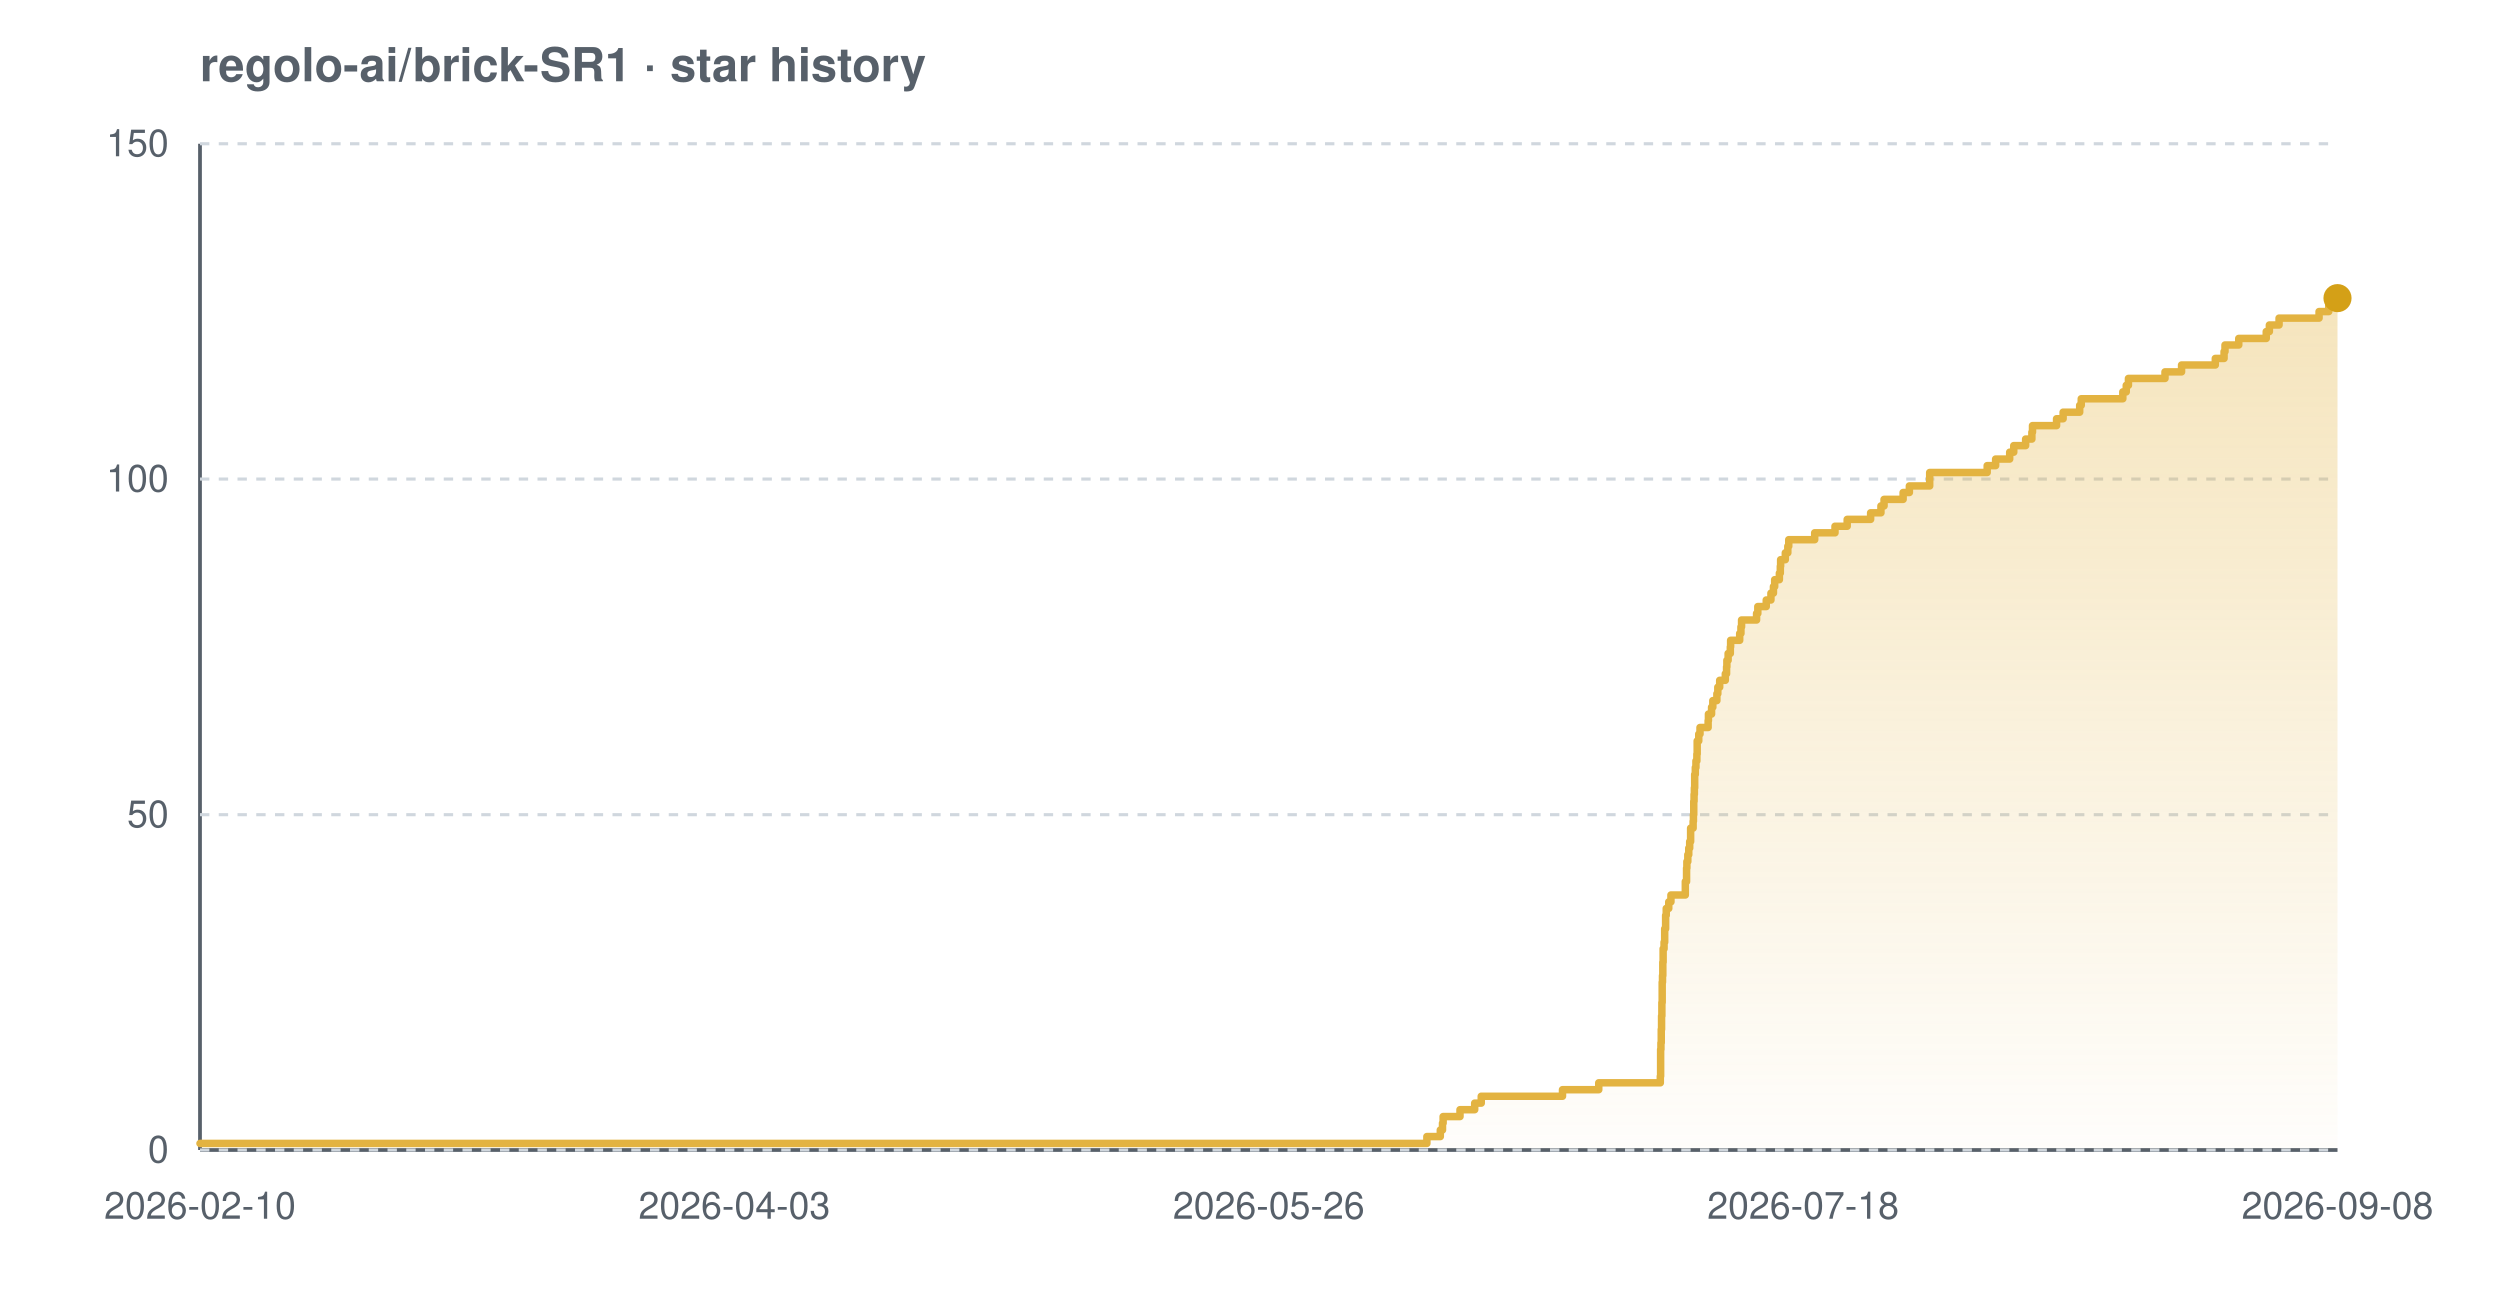
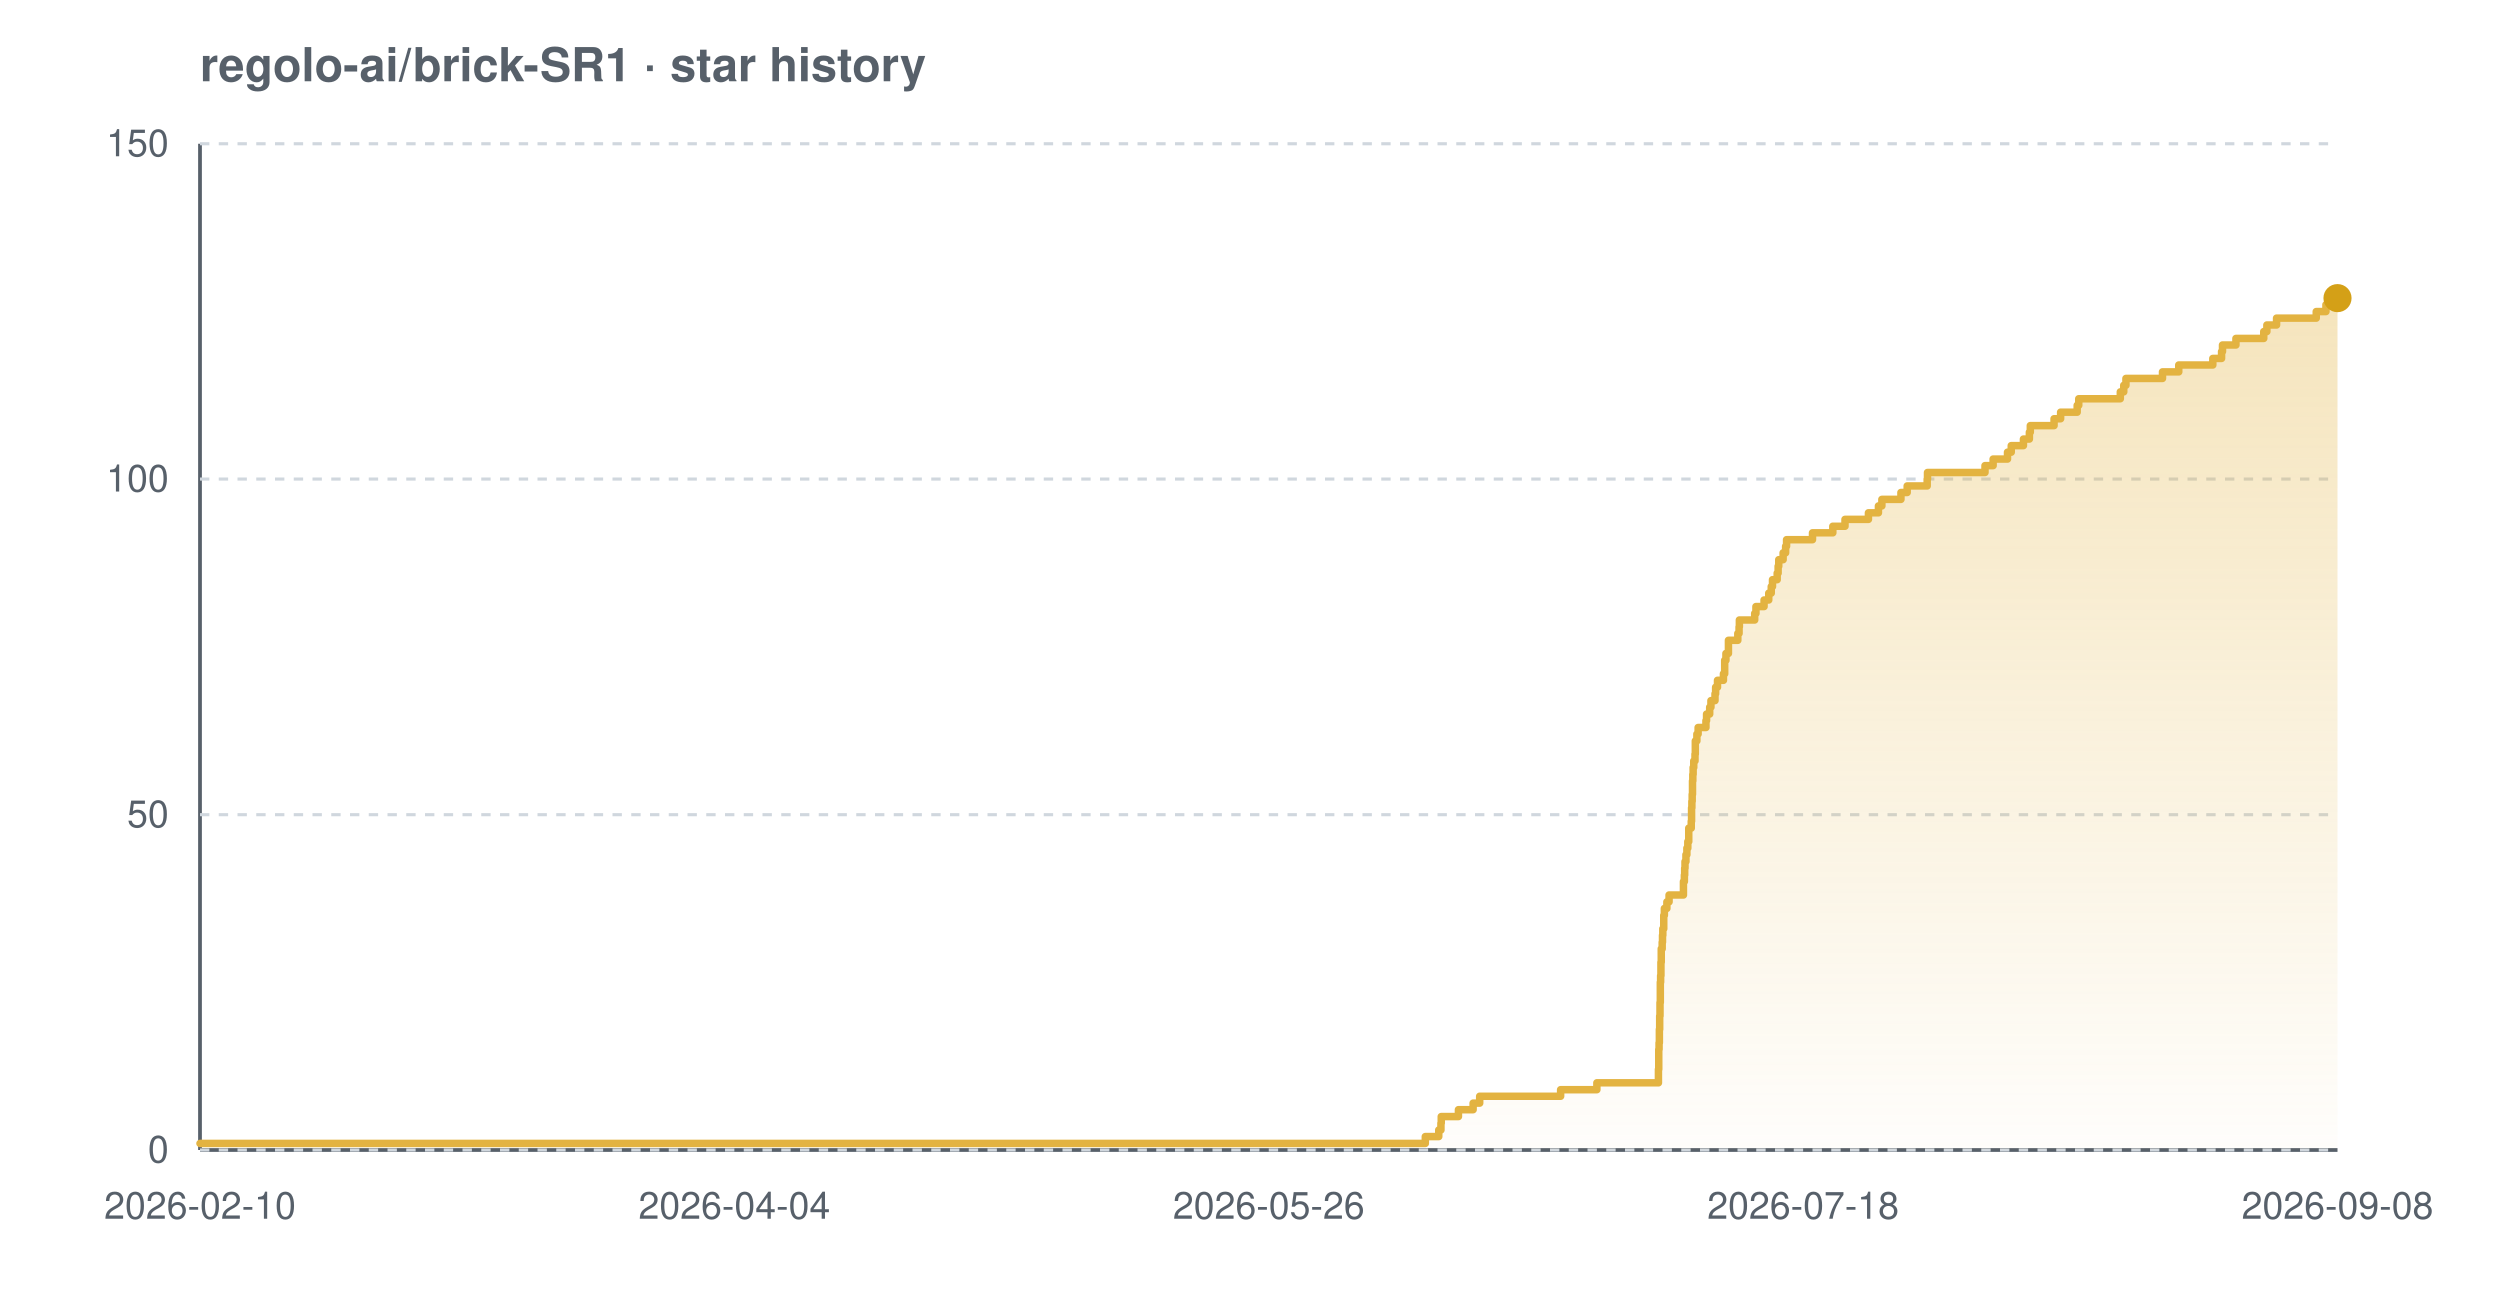
<svg xmlns="http://www.w3.org/2000/svg" width="800" height="420" viewBox="0 0 800 420" font-family="-apple-system,BlinkMacSystemFont,'Segoe UI',Helvetica,Arial,sans-serif" role="img" aria-label="Star history chart for regolo-ai/brick-SR1">
  <defs>
    <linearGradient id="grad-light" x1="0" y1="0" x2="0" y2="1">
      <stop offset="0%" stop-color="#e3b341" stop-opacity="0.35" />
      <stop offset="100%" stop-color="#e3b341" stop-opacity="0.02" />
    </linearGradient>
  </defs>
  <text x="64" y="26" font-size="15" font-weight="600" fill="#57606a">regolo-ai/brick-SR1 · star history</text>
  <line x1="64" y1="368" x2="748" y2="368" stroke="#57606a" stroke-width="1.2" />
  <line x1="64" y1="46" x2="64" y2="368" stroke="#57606a" stroke-width="1.2" />
  <line x1="64" y1="368.0" x2="748" y2="368.0" stroke="#d0d7de" stroke-width="1" stroke-dasharray="3 3" />
  <line x1="64" y1="260.7" x2="748" y2="260.7" stroke="#d0d7de" stroke-width="1" stroke-dasharray="3 3" />
  <line x1="64" y1="153.3" x2="748" y2="153.3" stroke="#d0d7de" stroke-width="1" stroke-dasharray="3 3" />
  <line x1="64" y1="46.0" x2="748" y2="46.0" stroke="#d0d7de" stroke-width="1" stroke-dasharray="3 3" />
-   <path d="M 64.0 365.9 L 456.6 365.9 L 456.6 363.7 L 460.9 363.7 L 460.9 361.6 L 461.6 361.6 L 461.6 359.4 L 461.8 359.4 L 461.8 357.3 L 467.2 357.3 L 467.2 355.1 L 471.9 355.1 L 471.9 353.0 L 474.0 353.0 L 474.0 350.8 L 500.0 350.8 L 500.0 348.7 L 511.6 348.7 L 511.6 346.5 L 531.3 346.5 L 531.3 344.4 L 531.4 344.4 L 531.4 342.2 L 531.4 342.2 L 531.4 340.1 L 531.4 340.1 L 531.4 337.9 L 531.4 337.9 L 531.4 335.8 L 531.5 335.8 L 531.5 333.7 L 531.6 333.7 L 531.6 331.5 L 531.6 331.5 L 531.6 329.4 L 531.7 329.4 L 531.7 327.2 L 531.7 327.2 L 531.7 325.1 L 531.8 325.1 L 531.8 322.9 L 531.8 322.9 L 531.8 320.8 L 531.9 320.8 L 531.9 318.6 L 531.9 318.6 L 531.9 316.5 L 531.9 316.5 L 531.9 314.3 L 532.0 314.3 L 532.0 312.2 L 532.1 312.2 L 532.1 310.0 L 532.1 310.0 L 532.1 307.9 L 532.2 307.9 L 532.2 305.7 L 532.2 305.7 L 532.2 303.6 L 532.5 303.6 L 532.5 301.5 L 532.7 301.5 L 532.7 299.3 L 532.7 299.3 L 532.7 297.2 L 533.0 297.2 L 533.0 295.0 L 533.0 295.0 L 533.0 292.9 L 533.2 292.9 L 533.2 290.7 L 534.0 290.7 L 534.0 288.6 L 534.7 288.6 L 534.7 286.4 L 539.3 286.4 L 539.3 284.3 L 539.3 284.3 L 539.3 282.1 L 539.7 282.1 L 539.7 280.0 L 539.7 280.0 L 539.7 277.8 L 539.8 277.8 L 539.8 275.7 L 540.1 275.7 L 540.1 273.5 L 540.4 273.5 L 540.4 271.4 L 540.7 271.4 L 540.7 269.3 L 541.0 269.3 L 541.0 267.1 L 541.0 267.1 L 541.0 265.0 L 541.8 265.0 L 541.8 262.8 L 541.9 262.8 L 541.9 260.7 L 542.0 260.7 L 542.0 258.5 L 542.0 258.5 L 542.0 256.4 L 542.1 256.4 L 542.1 254.2 L 542.2 254.2 L 542.2 252.1 L 542.3 252.1 L 542.3 249.9 L 542.3 249.9 L 542.3 247.8 L 542.5 247.8 L 542.5 245.6 L 542.7 245.6 L 542.7 243.5 L 543.0 243.5 L 543.0 241.3 L 543.1 241.3 L 543.1 239.2 L 543.1 239.2 L 543.1 237.1 L 543.6 237.1 L 543.6 234.9 L 544.0 234.9 L 544.0 232.8 L 546.6 232.8 L 546.6 230.6 L 546.7 230.6 L 546.7 228.5 L 547.7 228.5 L 547.7 226.3 L 548.1 226.3 L 548.1 224.2 L 549.4 224.2 L 549.4 222.0 L 549.7 222.0 L 549.7 219.9 L 550.3 219.9 L 550.3 217.7 L 552.1 217.7 L 552.1 215.6 L 552.5 215.6 L 552.5 213.4 L 552.6 213.4 L 552.6 211.3 L 553.0 211.3 L 553.0 209.1 L 553.7 209.1 L 553.7 207.0 L 553.8 207.0 L 553.8 204.9 L 556.7 204.9 L 556.7 202.7 L 557.1 202.7 L 557.1 200.6 L 557.3 200.6 L 557.3 198.4 L 562.1 198.4 L 562.1 196.3 L 562.5 196.3 L 562.5 194.1 L 565.2 194.1 L 565.2 192.0 L 566.7 192.0 L 566.7 189.8 L 567.5 189.8 L 567.5 187.7 L 567.9 187.7 L 567.9 185.5 L 569.4 185.5 L 569.4 183.4 L 569.7 183.4 L 569.7 181.2 L 569.8 181.2 L 569.8 179.1 L 571.3 179.1 L 571.3 176.9 L 572.1 176.9 L 572.1 174.8 L 572.4 174.8 L 572.4 172.7 L 580.7 172.7 L 580.7 170.5 L 587.2 170.5 L 587.2 168.4 L 591.1 168.4 L 591.1 166.2 L 598.6 166.2 L 598.6 164.1 L 601.9 164.1 L 601.9 161.9 L 602.9 161.9 L 602.9 159.8 L 609.0 159.8 L 609.0 157.6 L 611.0 157.6 L 611.0 155.5 L 617.5 155.5 L 617.5 153.3 L 617.5 153.3 L 617.5 151.2 L 635.9 151.2 L 635.9 149.0 L 638.6 149.0 L 638.6 146.9 L 643.1 146.9 L 643.1 144.7 L 644.4 144.7 L 644.4 142.6 L 648.2 142.6 L 648.2 140.5 L 650.2 140.5 L 650.2 138.3 L 650.4 138.3 L 650.4 136.2 L 658.1 136.2 L 658.1 134.0 L 660.2 134.0 L 660.2 131.9 L 665.5 131.9 L 665.5 129.7 L 666.0 129.7 L 666.0 127.6 L 679.3 127.6 L 679.3 125.4 L 680.4 125.4 L 680.4 123.3 L 681.1 123.3 L 681.1 121.1 L 692.8 121.1 L 692.8 119.0 L 698.1 119.0 L 698.1 116.8 L 708.9 116.8 L 708.9 114.7 L 711.7 114.7 L 711.7 112.5 L 712.0 112.5 L 712.0 110.4 L 716.4 110.4 L 716.4 108.3 L 725.2 108.3 L 725.2 106.1 L 726.2 106.1 L 726.2 104.0 L 729.3 104.0 L 729.3 101.8 L 742.1 101.8 L 742.1 99.7 L 745.2 99.7 L 745.2 97.5 L 747.6 97.5 L 747.6 95.4 L 748.0 95.4 L 748.0 95.4 L 748.0 368.0 L 64.0 368.0 Z" fill="url(#grad-light)" />
-   <path d="M 64.0 365.9 L 456.6 365.9 L 456.6 363.7 L 460.9 363.7 L 460.9 361.6 L 461.6 361.6 L 461.6 359.4 L 461.8 359.4 L 461.8 357.3 L 467.2 357.3 L 467.2 355.1 L 471.9 355.1 L 471.9 353.0 L 474.0 353.0 L 474.0 350.8 L 500.0 350.8 L 500.0 348.7 L 511.6 348.7 L 511.6 346.5 L 531.3 346.5 L 531.3 344.4 L 531.4 344.4 L 531.4 342.2 L 531.4 342.2 L 531.4 340.1 L 531.4 340.1 L 531.4 337.9 L 531.4 337.9 L 531.4 335.8 L 531.5 335.8 L 531.5 333.7 L 531.6 333.7 L 531.6 331.5 L 531.6 331.5 L 531.6 329.4 L 531.7 329.4 L 531.7 327.2 L 531.7 327.2 L 531.7 325.1 L 531.8 325.1 L 531.8 322.9 L 531.8 322.9 L 531.8 320.8 L 531.9 320.8 L 531.9 318.6 L 531.9 318.6 L 531.9 316.5 L 531.9 316.5 L 531.9 314.3 L 532.0 314.3 L 532.0 312.2 L 532.1 312.2 L 532.1 310.0 L 532.1 310.0 L 532.1 307.9 L 532.2 307.9 L 532.2 305.7 L 532.2 305.7 L 532.2 303.6 L 532.5 303.6 L 532.5 301.5 L 532.7 301.5 L 532.7 299.3 L 532.7 299.3 L 532.7 297.2 L 533.0 297.2 L 533.0 295.0 L 533.0 295.0 L 533.0 292.9 L 533.2 292.9 L 533.2 290.7 L 534.0 290.7 L 534.0 288.6 L 534.7 288.6 L 534.7 286.4 L 539.3 286.4 L 539.3 284.3 L 539.3 284.3 L 539.3 282.1 L 539.7 282.1 L 539.7 280.0 L 539.7 280.0 L 539.7 277.8 L 539.8 277.8 L 539.8 275.7 L 540.1 275.7 L 540.1 273.5 L 540.4 273.5 L 540.4 271.4 L 540.7 271.4 L 540.7 269.3 L 541.0 269.3 L 541.0 267.1 L 541.0 267.1 L 541.0 265.0 L 541.8 265.0 L 541.8 262.8 L 541.9 262.8 L 541.9 260.7 L 542.0 260.7 L 542.0 258.5 L 542.0 258.5 L 542.0 256.4 L 542.1 256.4 L 542.1 254.2 L 542.2 254.2 L 542.2 252.1 L 542.3 252.1 L 542.3 249.9 L 542.3 249.9 L 542.3 247.8 L 542.5 247.8 L 542.5 245.6 L 542.7 245.6 L 542.7 243.5 L 543.0 243.5 L 543.0 241.3 L 543.1 241.3 L 543.1 239.2 L 543.1 239.2 L 543.1 237.1 L 543.6 237.1 L 543.6 234.9 L 544.0 234.9 L 544.0 232.8 L 546.6 232.8 L 546.6 230.6 L 546.7 230.6 L 546.7 228.5 L 547.7 228.5 L 547.7 226.3 L 548.1 226.3 L 548.1 224.2 L 549.4 224.2 L 549.4 222.0 L 549.7 222.0 L 549.7 219.9 L 550.3 219.9 L 550.3 217.7 L 552.1 217.7 L 552.1 215.6 L 552.5 215.6 L 552.5 213.4 L 552.6 213.4 L 552.6 211.3 L 553.0 211.3 L 553.0 209.1 L 553.7 209.1 L 553.7 207.0 L 553.8 207.0 L 553.8 204.9 L 556.7 204.9 L 556.7 202.7 L 557.1 202.7 L 557.1 200.6 L 557.3 200.6 L 557.3 198.4 L 562.1 198.4 L 562.1 196.3 L 562.5 196.3 L 562.5 194.1 L 565.2 194.1 L 565.2 192.0 L 566.7 192.0 L 566.7 189.8 L 567.5 189.8 L 567.5 187.7 L 567.9 187.7 L 567.9 185.5 L 569.4 185.5 L 569.4 183.4 L 569.7 183.4 L 569.7 181.2 L 569.8 181.2 L 569.8 179.1 L 571.3 179.1 L 571.3 176.9 L 572.1 176.9 L 572.1 174.8 L 572.4 174.8 L 572.4 172.7 L 580.7 172.7 L 580.7 170.5 L 587.2 170.5 L 587.2 168.4 L 591.1 168.4 L 591.1 166.2 L 598.6 166.2 L 598.6 164.1 L 601.9 164.1 L 601.9 161.9 L 602.9 161.9 L 602.9 159.8 L 609.0 159.8 L 609.0 157.6 L 611.0 157.6 L 611.0 155.5 L 617.5 155.5 L 617.5 153.3 L 617.5 153.3 L 617.5 151.2 L 635.9 151.2 L 635.9 149.0 L 638.6 149.0 L 638.6 146.9 L 643.1 146.9 L 643.1 144.7 L 644.4 144.7 L 644.4 142.6 L 648.2 142.6 L 648.2 140.5 L 650.2 140.5 L 650.2 138.3 L 650.4 138.3 L 650.4 136.2 L 658.1 136.2 L 658.1 134.0 L 660.2 134.0 L 660.2 131.9 L 665.5 131.9 L 665.5 129.7 L 666.0 129.7 L 666.0 127.6 L 679.3 127.6 L 679.3 125.4 L 680.4 125.4 L 680.4 123.3 L 681.1 123.3 L 681.1 121.1 L 692.8 121.1 L 692.8 119.0 L 698.1 119.0 L 698.1 116.8 L 708.9 116.8 L 708.9 114.7 L 711.7 114.7 L 711.7 112.5 L 712.0 112.5 L 712.0 110.4 L 716.4 110.4 L 716.4 108.3 L 725.2 108.3 L 725.2 106.1 L 726.2 106.1 L 726.2 104.0 L 729.3 104.0 L 729.3 101.8 L 742.1 101.8 L 742.1 99.7 L 745.2 99.7 L 745.2 97.5 L 747.6 97.5 L 747.6 95.4 L 748.0 95.4 L 748.0 95.4" fill="none" stroke="#e3b341" stroke-width="2.4" stroke-linejoin="round" stroke-linecap="round" />
+   <path d="M 64.0 365.9 L 456.1 365.9 L 456.1 363.7 L 460.4 363.7 L 460.4 361.6 L 461.1 361.6 L 461.1 359.4 L 461.2 359.4 L 461.2 357.3 L 466.7 357.3 L 466.7 355.1 L 471.4 355.1 L 471.4 353.0 L 473.5 353.0 L 473.5 350.8 L 499.4 350.8 L 499.4 348.7 L 511.0 348.7 L 511.0 346.5 L 530.7 346.5 L 530.7 344.4 L 530.7 344.4 L 530.7 342.2 L 530.8 342.2 L 530.8 340.1 L 530.8 340.1 L 530.8 337.9 L 530.8 337.9 L 530.8 335.8 L 530.9 335.8 L 530.9 333.7 L 531.0 333.7 L 531.0 331.5 L 531.0 331.5 L 531.0 329.4 L 531.1 329.4 L 531.1 327.2 L 531.1 327.2 L 531.1 325.1 L 531.2 325.1 L 531.2 322.9 L 531.2 322.9 L 531.2 320.8 L 531.3 320.8 L 531.3 318.6 L 531.3 318.6 L 531.3 316.5 L 531.3 316.5 L 531.3 314.3 L 531.4 314.3 L 531.4 312.2 L 531.5 312.2 L 531.5 310.0 L 531.5 310.0 L 531.5 307.9 L 531.6 307.9 L 531.6 305.7 L 531.6 305.7 L 531.6 303.6 L 531.9 303.6 L 531.9 301.5 L 532.0 301.5 L 532.0 299.3 L 532.1 299.3 L 532.1 297.2 L 532.4 297.2 L 532.4 295.0 L 532.4 295.0 L 532.4 292.9 L 532.6 292.9 L 532.6 290.7 L 533.4 290.7 L 533.4 288.6 L 534.1 288.6 L 534.1 286.4 L 538.7 286.4 L 538.7 284.3 L 538.7 284.3 L 538.7 282.1 L 539.0 282.1 L 539.0 280.0 L 539.1 280.0 L 539.1 277.8 L 539.2 277.8 L 539.2 275.7 L 539.5 275.7 L 539.5 273.5 L 539.8 273.5 L 539.8 271.4 L 540.1 271.4 L 540.1 269.3 L 540.4 269.3 L 540.4 267.1 L 540.4 267.1 L 540.4 265.0 L 541.2 265.0 L 541.2 262.8 L 541.3 262.8 L 541.3 260.7 L 541.3 260.7 L 541.3 258.5 L 541.4 258.5 L 541.4 256.4 L 541.5 256.4 L 541.5 254.2 L 541.6 254.2 L 541.6 252.1 L 541.6 252.1 L 541.6 249.9 L 541.7 249.9 L 541.7 247.8 L 541.8 247.8 L 541.8 245.6 L 542.0 245.6 L 542.0 243.5 L 542.4 243.5 L 542.4 241.3 L 542.5 241.3 L 542.5 239.2 L 542.5 239.2 L 542.5 237.1 L 543.0 237.1 L 543.0 234.9 L 543.4 234.9 L 543.4 232.8 L 545.9 232.8 L 545.9 230.6 L 546.1 230.6 L 546.1 228.5 L 547.1 228.5 L 547.1 226.3 L 547.5 226.3 L 547.5 224.2 L 548.8 224.2 L 548.8 222.0 L 549.0 222.0 L 549.0 219.9 L 549.6 219.9 L 549.6 217.7 L 551.5 217.7 L 551.5 215.6 L 551.9 215.6 L 551.9 213.4 L 551.9 213.4 L 551.9 211.3 L 552.3 211.3 L 552.3 209.1 L 553.1 209.1 L 553.1 207.0 L 553.1 207.0 L 553.1 204.9 L 556.1 204.9 L 556.1 202.7 L 556.5 202.7 L 556.5 200.6 L 556.6 200.6 L 556.6 198.4 L 561.5 198.4 L 561.5 196.3 L 561.9 196.3 L 561.9 194.1 L 564.5 194.1 L 564.5 192.0 L 566.0 192.0 L 566.0 189.8 L 566.8 189.8 L 566.8 187.7 L 567.2 187.7 L 567.2 185.5 L 568.7 185.5 L 568.7 183.4 L 569.0 183.4 L 569.0 181.2 L 569.2 181.2 L 569.2 179.1 L 570.6 179.1 L 570.6 176.9 L 571.4 176.9 L 571.4 174.8 L 571.7 174.8 L 571.7 172.7 L 580.0 172.7 L 580.0 170.5 L 586.5 170.5 L 586.5 168.4 L 590.4 168.4 L 590.4 166.2 L 597.9 166.2 L 597.9 164.1 L 601.1 164.1 L 601.1 161.9 L 602.2 161.9 L 602.2 159.8 L 608.3 159.8 L 608.3 157.6 L 610.3 157.6 L 610.3 155.5 L 616.7 155.5 L 616.7 153.3 L 616.8 153.3 L 616.8 151.2 L 635.2 151.2 L 635.2 149.0 L 637.8 149.0 L 637.8 146.9 L 642.4 146.9 L 642.4 144.7 L 643.6 144.7 L 643.6 142.6 L 647.5 142.6 L 647.5 140.5 L 649.4 140.5 L 649.4 138.3 L 649.7 138.3 L 649.7 136.2 L 657.3 136.2 L 657.3 134.0 L 659.4 134.0 L 659.4 131.9 L 664.7 131.9 L 664.7 129.7 L 665.2 129.7 L 665.2 127.6 L 678.5 127.6 L 678.5 125.4 L 679.6 125.4 L 679.6 123.3 L 680.3 123.3 L 680.3 121.1 L 692.0 121.1 L 692.0 119.0 L 697.2 119.0 L 697.2 116.8 L 708.1 116.8 L 708.1 114.7 L 710.9 114.7 L 710.9 112.5 L 711.2 112.5 L 711.2 110.4 L 715.5 110.4 L 715.5 108.3 L 724.4 108.3 L 724.4 106.1 L 725.4 106.1 L 725.4 104.0 L 728.5 104.0 L 728.5 101.8 L 741.2 101.8 L 741.2 99.7 L 744.3 99.7 L 744.3 97.5 L 746.7 97.5 L 746.7 95.4 L 748.0 95.4 L 748.0 95.4 L 748.0 368.0 L 64.0 368.0 Z" fill="url(#grad-light)" />
+   <path d="M 64.0 365.9 L 456.1 365.9 L 456.1 363.7 L 460.4 363.7 L 460.4 361.6 L 461.1 361.6 L 461.1 359.4 L 461.2 359.4 L 461.2 357.3 L 466.7 357.3 L 466.7 355.1 L 471.4 355.1 L 471.4 353.0 L 473.5 353.0 L 473.5 350.8 L 499.4 350.8 L 499.4 348.7 L 511.0 348.7 L 511.0 346.5 L 530.7 346.5 L 530.7 344.4 L 530.7 344.4 L 530.7 342.2 L 530.8 342.2 L 530.8 340.1 L 530.8 340.1 L 530.8 337.9 L 530.8 337.9 L 530.8 335.8 L 530.9 335.8 L 530.9 333.7 L 531.0 333.7 L 531.0 331.5 L 531.0 331.5 L 531.0 329.4 L 531.1 329.4 L 531.1 327.2 L 531.1 327.2 L 531.1 325.1 L 531.2 325.1 L 531.2 322.9 L 531.2 322.9 L 531.2 320.8 L 531.3 320.8 L 531.3 318.6 L 531.3 318.6 L 531.3 316.5 L 531.3 316.5 L 531.3 314.3 L 531.4 314.3 L 531.4 312.2 L 531.5 312.2 L 531.5 310.0 L 531.5 310.0 L 531.5 307.9 L 531.6 307.9 L 531.6 305.7 L 531.6 305.7 L 531.6 303.6 L 531.9 303.6 L 531.9 301.5 L 532.0 301.5 L 532.0 299.3 L 532.1 299.3 L 532.1 297.2 L 532.4 297.2 L 532.4 295.0 L 532.4 295.0 L 532.4 292.9 L 532.6 292.9 L 532.6 290.7 L 533.4 290.7 L 533.4 288.6 L 534.1 288.6 L 534.1 286.4 L 538.7 286.4 L 538.7 284.3 L 538.7 284.3 L 538.7 282.1 L 539.0 282.1 L 539.0 280.0 L 539.1 280.0 L 539.1 277.8 L 539.2 277.8 L 539.2 275.7 L 539.5 275.7 L 539.5 273.5 L 539.8 273.5 L 539.8 271.4 L 540.1 271.4 L 540.1 269.3 L 540.4 269.3 L 540.4 267.1 L 540.4 267.1 L 540.4 265.0 L 541.2 265.0 L 541.2 262.8 L 541.3 262.8 L 541.3 260.7 L 541.3 260.7 L 541.3 258.5 L 541.4 258.5 L 541.4 256.4 L 541.5 256.4 L 541.5 254.2 L 541.6 254.2 L 541.6 252.1 L 541.6 252.1 L 541.6 249.9 L 541.7 249.9 L 541.7 247.8 L 541.8 247.8 L 541.8 245.6 L 542.0 245.6 L 542.0 243.5 L 542.4 243.5 L 542.4 241.3 L 542.5 241.3 L 542.5 239.2 L 542.5 239.2 L 542.5 237.1 L 543.0 237.1 L 543.0 234.9 L 543.4 234.9 L 543.4 232.8 L 545.9 232.8 L 545.9 230.6 L 546.1 230.6 L 546.1 228.5 L 547.1 228.5 L 547.1 226.3 L 547.5 226.3 L 547.5 224.2 L 548.8 224.2 L 548.8 222.0 L 549.0 222.0 L 549.0 219.9 L 549.6 219.9 L 549.6 217.7 L 551.5 217.7 L 551.5 215.6 L 551.9 215.6 L 551.9 213.4 L 551.9 213.4 L 551.9 211.3 L 552.3 211.3 L 552.3 209.1 L 553.1 209.1 L 553.1 207.0 L 553.1 207.0 L 553.1 204.9 L 556.1 204.9 L 556.1 202.7 L 556.5 202.7 L 556.5 200.6 L 556.6 200.6 L 556.6 198.4 L 561.5 198.4 L 561.5 196.3 L 561.9 196.3 L 561.9 194.1 L 564.5 194.1 L 564.5 192.0 L 566.0 192.0 L 566.0 189.8 L 566.8 189.8 L 566.8 187.7 L 567.2 187.7 L 567.2 185.5 L 568.7 185.5 L 568.7 183.4 L 569.0 183.4 L 569.0 181.2 L 569.2 181.2 L 569.2 179.1 L 570.6 179.1 L 570.6 176.9 L 571.4 176.9 L 571.4 174.8 L 571.7 174.8 L 571.7 172.7 L 580.0 172.7 L 580.0 170.5 L 586.5 170.5 L 586.5 168.4 L 590.4 168.4 L 590.4 166.2 L 597.9 166.2 L 597.9 164.1 L 601.1 164.1 L 601.1 161.9 L 602.2 161.9 L 602.2 159.8 L 608.3 159.8 L 608.3 157.6 L 610.3 157.6 L 610.3 155.5 L 616.7 155.5 L 616.7 153.3 L 616.8 153.3 L 616.8 151.2 L 635.2 151.2 L 635.2 149.0 L 637.8 149.0 L 637.8 146.9 L 642.4 146.9 L 642.4 144.7 L 643.6 144.7 L 643.6 142.6 L 647.5 142.6 L 647.5 140.5 L 649.4 140.5 L 649.4 138.3 L 649.7 138.3 L 649.7 136.2 L 657.3 136.2 L 657.3 134.0 L 659.4 134.0 L 659.4 131.9 L 664.7 131.9 L 664.7 129.7 L 665.2 129.7 L 665.2 127.6 L 678.5 127.6 L 678.5 125.4 L 679.6 125.4 L 679.6 123.3 L 680.3 123.3 L 680.3 121.1 L 692.0 121.1 L 692.0 119.0 L 697.2 119.0 L 697.2 116.8 L 708.1 116.8 L 708.1 114.7 L 710.9 114.7 L 710.9 112.5 L 711.2 112.5 L 711.2 110.4 L 715.5 110.4 L 715.5 108.3 L 724.4 108.3 L 724.4 106.1 L 725.4 106.1 L 725.4 104.0 L 728.5 104.0 L 728.5 101.8 L 741.2 101.8 L 741.2 99.7 L 744.3 99.7 L 744.3 97.5 L 746.7 97.5 L 746.7 95.4 L 748.0 95.4 L 748.0 95.4" fill="none" stroke="#e3b341" stroke-width="2.4" stroke-linejoin="round" stroke-linecap="round" />
  <circle cx="748.0" cy="95.4" r="4.5" fill="#d4a017" />
  <text x="54" y="372.0" text-anchor="end" font-size="12" fill="#57606a">0</text>
  <text x="54" y="264.7" text-anchor="end" font-size="12" fill="#57606a">50</text>
  <text x="54" y="157.3" text-anchor="end" font-size="12" fill="#57606a">100</text>
  <text x="54" y="50.0" text-anchor="end" font-size="12" fill="#57606a">150</text>
  <text x="64.0" y="390" text-anchor="middle" font-size="12" fill="#57606a">2026-02-10</text>
-   <text x="235.0" y="390" text-anchor="middle" font-size="12" fill="#57606a">2026-04-03</text>
+   <text x="235.0" y="390" text-anchor="middle" font-size="12" fill="#57606a">2026-04-04</text>
  <text x="406.0" y="390" text-anchor="middle" font-size="12" fill="#57606a">2026-05-26</text>
  <text x="577.0" y="390" text-anchor="middle" font-size="12" fill="#57606a">2026-07-18</text>
  <text x="748.0" y="390" text-anchor="middle" font-size="12" fill="#57606a">2026-09-08</text>
</svg>
